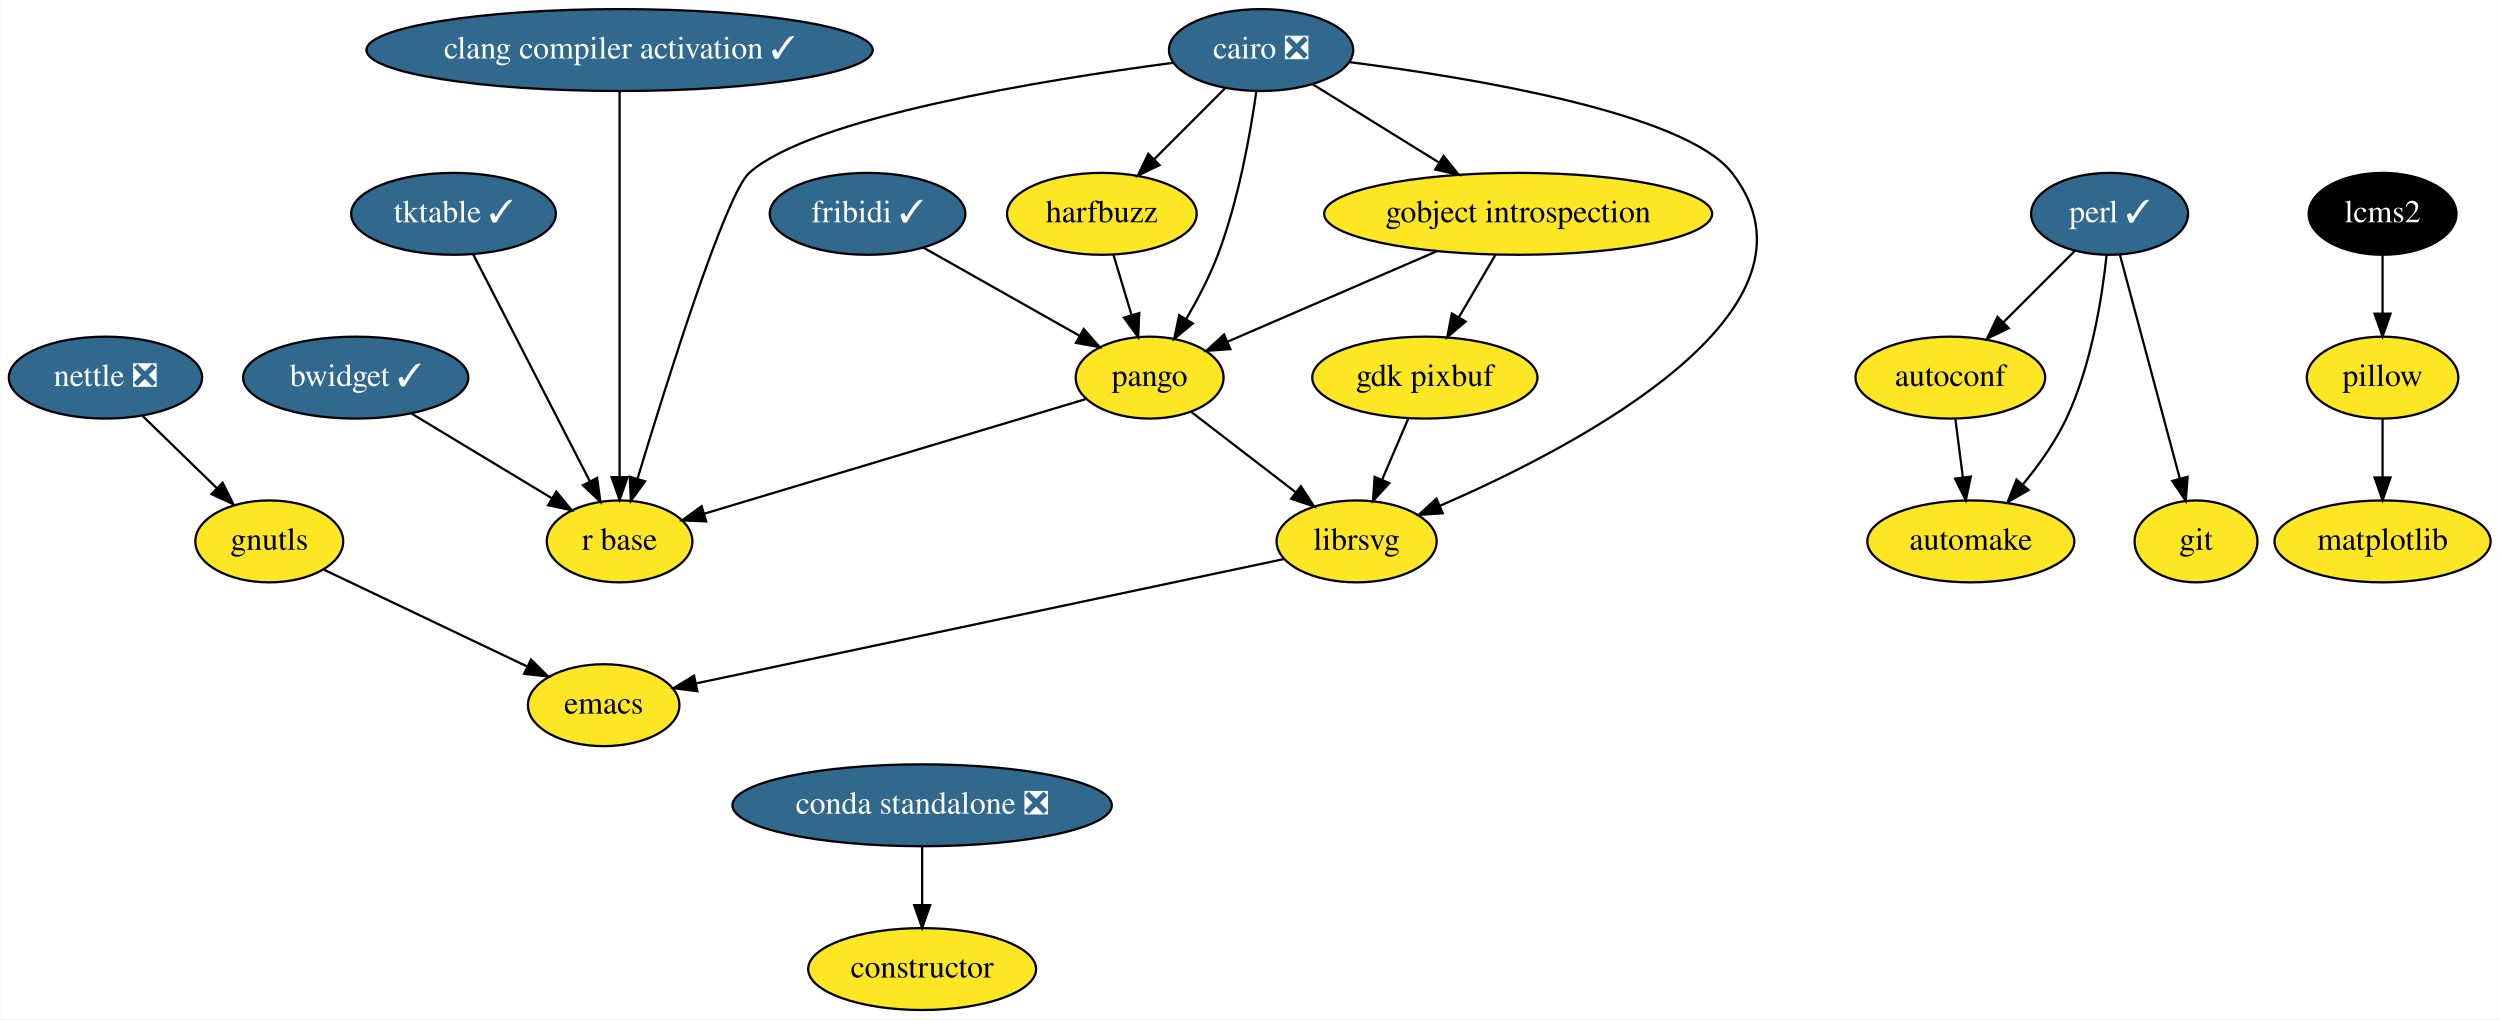
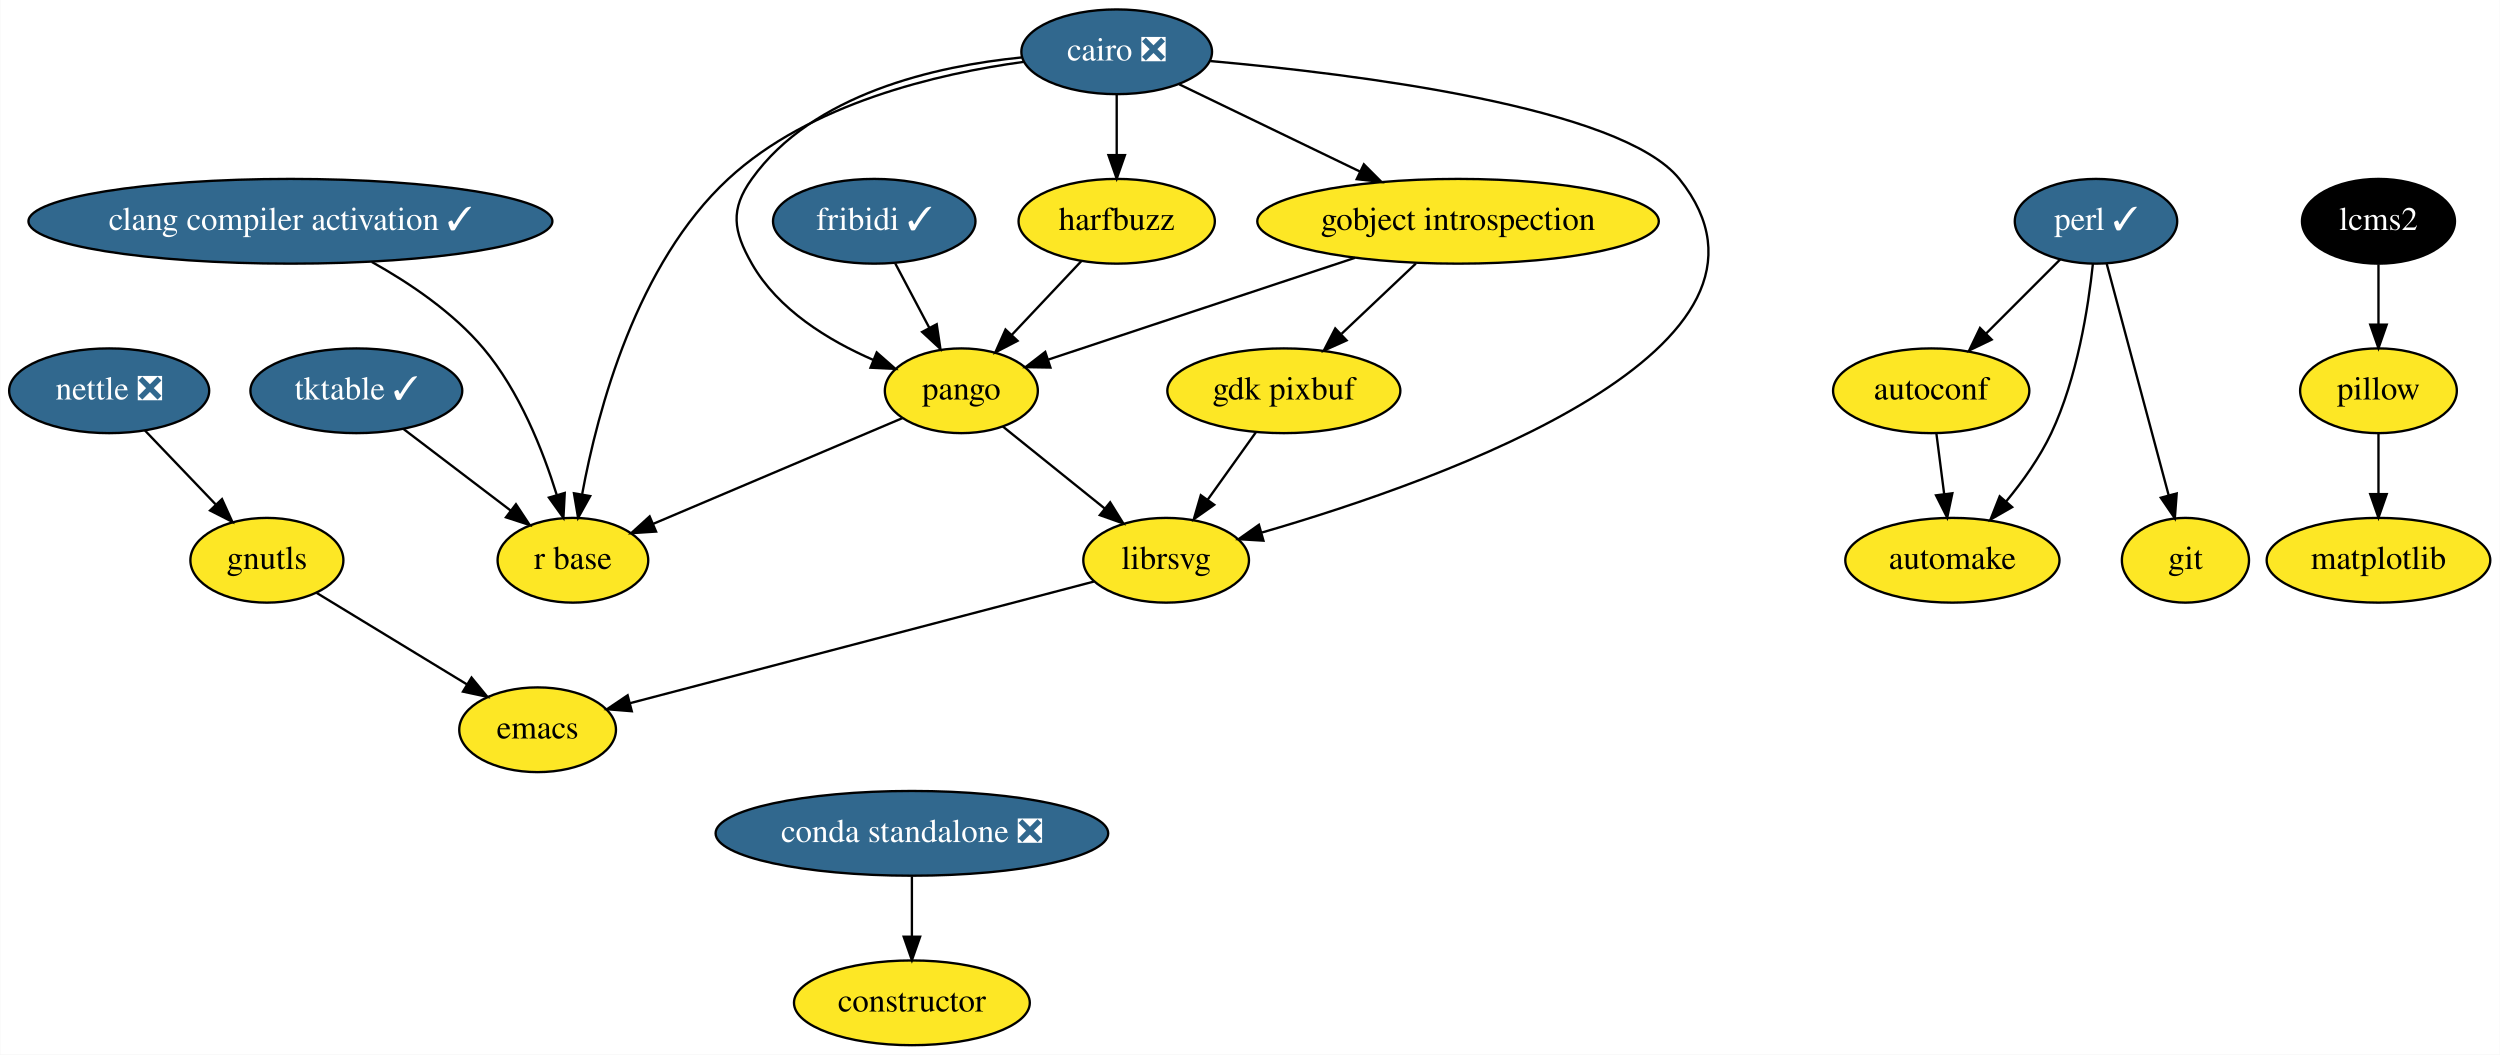
- <svg xmlns="http://www.w3.org/2000/svg" xmlns:xlink="http://www.w3.org/1999/xlink" width="1099pt" height="448pt" viewBox="0.00 0.00 1098.75 448.00">
+ <svg xmlns="http://www.w3.org/2000/svg" xmlns:xlink="http://www.w3.org/1999/xlink" width="1062pt" height="448pt" viewBox="0.00 0.00 1061.75 448.00">
  <g id="graph0" class="graph" transform="scale(1 1) rotate(0) translate(4 444)">
-     <polygon fill="white" stroke="transparent" points="-4,4 -4,-444 1094.75,-444 1094.75,4 -4,4" />
+     <polygon fill="white" stroke="transparent" points="-4,4 -4,-444 1057.75,-444 1057.75,4 -4,4" />
    <g id="node1" class="node">
      <g id="a_node1">
        <a xlink:href="https://github.com/conda-forge/autoconf-feedstock" xlink:title="autoconf">
-           <ellipse fill="#fde725" stroke="black" cx="853.25" cy="-278" rx="41.69" ry="18" />
-           <text text-anchor="middle" x="853.25" y="-274.3" font-family="Times,serif" font-size="14.00">autoconf</text>
+           <ellipse fill="#fde725" stroke="black" cx="816.25" cy="-278" rx="41.69" ry="18" />
+           <text text-anchor="middle" x="816.25" y="-274.3" font-family="Times,serif" font-size="14.00">autoconf</text>
        </a>
      </g>
    </g>
    <g id="node2" class="node">
      <g id="a_node2">
        <a xlink:href="https://github.com/conda-forge/automake-feedstock" xlink:title="automake">
-           <ellipse fill="#fde725" stroke="black" cx="862.25" cy="-206" rx="45.5" ry="18" />
-           <text text-anchor="middle" x="862.25" y="-202.3" font-family="Times,serif" font-size="14.00">automake</text>
+           <ellipse fill="#fde725" stroke="black" cx="825.25" cy="-206" rx="45.5" ry="18" />
+           <text text-anchor="middle" x="825.25" y="-202.3" font-family="Times,serif" font-size="14.00">automake</text>
        </a>
      </g>
    </g>
    <g id="edge1" class="edge">
-       <path fill="none" stroke="black" d="M855.47,-259.7C856.46,-251.98 857.65,-242.71 858.76,-234.11" />
-       <polygon fill="black" stroke="black" points="862.24,-234.47 860.05,-224.1 855.3,-233.58 862.24,-234.47" />
+       <path fill="none" stroke="black" d="M818.47,-259.7C819.46,-251.98 820.65,-242.71 821.76,-234.11" />
+       <polygon fill="black" stroke="black" points="825.24,-234.47 823.05,-224.1 818.3,-233.58 825.24,-234.47" />
    </g>
    <g id="node3" class="node">
      <g id="a_node3">
        <a xlink:href="https://github.com/conda-forge/cairo-feedstock/pull/57" xlink:title="cairo ❎">
-           <ellipse fill="#31688e" stroke="black" cx="550.25" cy="-422" rx="40.5" ry="18" />
-           <text text-anchor="middle" x="550.25" y="-418.3" font-family="Times,serif" font-size="14.00" fill="white">cairo ❎</text>
+           <ellipse fill="#31688e" stroke="black" cx="470.25" cy="-422" rx="40.5" ry="18" />
+           <text text-anchor="middle" x="470.25" y="-418.3" font-family="Times,serif" font-size="14.00" fill="white">cairo ❎</text>
        </a>
      </g>
    </g>
    <g id="node4" class="node">
      <g id="a_node4">
        <a xlink:href="https://github.com/conda-forge/gobject-introspection-feedstock" xlink:title="gobject introspection">
-           <ellipse fill="#fde725" stroke="black" cx="663.25" cy="-350" rx="85.29" ry="18" />
-           <text text-anchor="middle" x="663.25" y="-346.3" font-family="Times,serif" font-size="14.00">gobject introspection</text>
+           <ellipse fill="#fde725" stroke="black" cx="615.25" cy="-350" rx="85.29" ry="18" />
+           <text text-anchor="middle" x="615.25" y="-346.3" font-family="Times,serif" font-size="14.00">gobject introspection</text>
        </a>
      </g>
    </g>
    <g id="edge2" class="edge">
-       <path fill="none" stroke="black" d="M572.84,-407C588.78,-397.13 610.44,-383.71 628.56,-372.49" />
-       <polygon fill="black" stroke="black" points="630.47,-375.42 637.13,-367.18 626.78,-369.47 630.47,-375.42" />
+       <path fill="none" stroke="black" d="M496.84,-408.16C518.3,-397.8 548.87,-383.04 573.58,-371.12" />
+       <polygon fill="black" stroke="black" points="575.24,-374.2 582.73,-366.7 572.2,-367.89 575.24,-374.2" />
    </g>
    <g id="node5" class="node">
      <g id="a_node5">
        <a xlink:href="https://github.com/conda-forge/harfbuzz-feedstock" xlink:title="harfbuzz">
-           <ellipse fill="#fde725" stroke="black" cx="480.25" cy="-350" rx="41.69" ry="18" />
-           <text text-anchor="middle" x="480.25" y="-346.3" font-family="Times,serif" font-size="14.00">harfbuzz</text>
+           <ellipse fill="#fde725" stroke="black" cx="470.25" cy="-350" rx="41.69" ry="18" />
+           <text text-anchor="middle" x="470.25" y="-346.3" font-family="Times,serif" font-size="14.00">harfbuzz</text>
        </a>
      </g>
    </g>
    <g id="edge3" class="edge">
-       <path fill="none" stroke="black" d="M534.36,-405.12C525.14,-395.9 513.37,-384.13 503.17,-373.92" />
-       <polygon fill="black" stroke="black" points="505.61,-371.42 496.07,-366.82 500.66,-376.37 505.61,-371.42" />
+       <path fill="none" stroke="black" d="M470.25,-403.7C470.25,-395.98 470.25,-386.71 470.25,-378.11" />
+       <polygon fill="black" stroke="black" points="473.75,-378.1 470.25,-368.1 466.75,-378.1 473.75,-378.1" />
    </g>
    <g id="node6" class="node">
      <g id="a_node6">
        <a xlink:href="https://github.com/conda-forge/librsvg-feedstock" xlink:title="librsvg">
-           <ellipse fill="#fde725" stroke="black" cx="592.25" cy="-206" rx="35.19" ry="18" />
-           <text text-anchor="middle" x="592.25" y="-202.3" font-family="Times,serif" font-size="14.00">librsvg</text>
+           <ellipse fill="#fde725" stroke="black" cx="491.25" cy="-206" rx="35.19" ry="18" />
+           <text text-anchor="middle" x="491.25" y="-202.3" font-family="Times,serif" font-size="14.00">librsvg</text>
        </a>
      </g>
    </g>
    <g id="edge4" class="edge">
-       <path fill="none" stroke="black" d="M589.18,-416.68C643.28,-409.78 736.83,-394.3 757.25,-368 803.84,-307.98 690.59,-248.44 628.94,-221.67" />
-       <polygon fill="black" stroke="black" points="630.1,-218.36 619.52,-217.66 627.35,-224.8 630.1,-218.36" />
+       <path fill="none" stroke="black" d="M510.02,-418.06C571.4,-412.61 684.71,-398.58 709.25,-368 766.74,-296.36 609.75,-240.35 531.98,-217.8" />
+       <polygon fill="black" stroke="black" points="532.59,-214.33 522.01,-214.96 530.67,-221.07 532.59,-214.33" />
    </g>
    <g id="node7" class="node">
      <g id="a_node7">
        <a xlink:href="https://github.com/conda-forge/pango-feedstock" xlink:title="pango">
-           <ellipse fill="#fde725" stroke="black" cx="501.25" cy="-278" rx="32.5" ry="18" />
-           <text text-anchor="middle" x="501.25" y="-274.3" font-family="Times,serif" font-size="14.00">pango</text>
+           <ellipse fill="#fde725" stroke="black" cx="404.25" cy="-278" rx="32.5" ry="18" />
+           <text text-anchor="middle" x="404.25" y="-274.3" font-family="Times,serif" font-size="14.00">pango</text>
        </a>
      </g>
    </g>
    <g id="edge5" class="edge">
-       <path fill="none" stroke="black" d="M548.16,-403.83C545.59,-385.58 540.38,-356.08 531.25,-332 527.61,-322.42 522.43,-312.49 517.39,-303.86" />
-       <polygon fill="black" stroke="black" points="520.24,-301.81 512.06,-295.07 514.25,-305.44 520.24,-301.81" />
+       <path fill="none" stroke="black" d="M429.93,-419.61C393.29,-415.95 341.13,-404.21 315.25,-368 305.94,-354.98 307.34,-345.91 315.25,-332 326.35,-312.47 347.8,-299.38 366.86,-291.1" />
+       <polygon fill="black" stroke="black" points="368.3,-294.29 376.26,-287.3 365.67,-287.8 368.3,-294.29" />
    </g>
    <g id="node8" class="node">
      <g id="a_node8">
        <a xlink:href="https://github.com/conda-forge/r-base-feedstock" xlink:title="r base">
-           <ellipse fill="#fde725" stroke="black" cx="268.25" cy="-206" rx="32" ry="18" />
-           <text text-anchor="middle" x="268.25" y="-202.3" font-family="Times,serif" font-size="14.00">r base</text>
+           <ellipse fill="#fde725" stroke="black" cx="239.25" cy="-206" rx="32" ry="18" />
+           <text text-anchor="middle" x="239.25" y="-202.3" font-family="Times,serif" font-size="14.00">r base</text>
        </a>
      </g>
    </g>
    <g id="edge6" class="edge">
-       <path fill="none" stroke="black" d="M511.53,-416.39C454.69,-408.88 352.44,-392.38 325.25,-368 314.9,-358.72 289.14,-276.69 276.09,-233.44" />
-       <polygon fill="black" stroke="black" points="279.44,-232.42 273.21,-223.84 272.73,-234.43 279.44,-232.42" />
+       <path fill="none" stroke="black" d="M430.86,-417.74C394.13,-412.74 339.93,-400.07 305.25,-368 266.35,-332.04 249.77,-269.8 243.19,-234.16" />
+       <polygon fill="black" stroke="black" points="246.59,-233.27 241.45,-224.01 239.69,-234.45 246.59,-233.27" />
    </g>
    <g id="edge7" class="edge">
-       <path fill="none" stroke="black" d="M627.69,-333.64C600.32,-321.81 562.71,-305.56 535.63,-293.86" />
-       <polygon fill="black" stroke="black" points="536.74,-290.52 526.17,-289.77 533.96,-296.95 536.74,-290.52" />
+       <path fill="none" stroke="black" d="M571.53,-334.5C533.02,-321.72 477.56,-303.32 441.22,-291.27" />
+       <polygon fill="black" stroke="black" points="442.1,-287.87 431.5,-288.04 439.89,-294.51 442.1,-287.87" />
    </g>
    <g id="node9" class="node">
      <g id="a_node9">
        <a xlink:href="https://github.com/conda-forge/gdk-pixbuf-feedstock" xlink:title="gdk pixbuf">
-           <ellipse fill="#fde725" stroke="black" cx="622.25" cy="-278" rx="49.5" ry="18" />
-           <text text-anchor="middle" x="622.25" y="-274.3" font-family="Times,serif" font-size="14.00">gdk pixbuf</text>
+           <ellipse fill="#fde725" stroke="black" cx="541.25" cy="-278" rx="49.5" ry="18" />
+           <text text-anchor="middle" x="541.25" y="-274.3" font-family="Times,serif" font-size="14.00">gdk pixbuf</text>
        </a>
      </g>
    </g>
    <g id="edge8" class="edge">
-       <path fill="none" stroke="black" d="M653.32,-332.05C648.49,-323.8 642.57,-313.7 637.2,-304.54" />
-       <polygon fill="black" stroke="black" points="640.15,-302.65 632.08,-295.79 634.11,-306.19 640.15,-302.65" />
+       <path fill="none" stroke="black" d="M597.33,-332.05C587.86,-323.09 576.08,-311.95 565.77,-302.2" />
+       <polygon fill="black" stroke="black" points="567.9,-299.4 558.23,-295.07 563.09,-304.48 567.9,-299.4" />
    </g>
    <g id="edge9" class="edge">
-       <path fill="none" stroke="black" d="M485.33,-332.05C487.73,-324.06 490.65,-314.33 493.33,-305.4" />
-       <polygon fill="black" stroke="black" points="496.69,-306.37 496.21,-295.79 489.98,-304.36 496.69,-306.37" />
+       <path fill="none" stroke="black" d="M455.27,-333.12C446.54,-323.86 435.39,-312.03 425.73,-301.79" />
+       <polygon fill="black" stroke="black" points="428.12,-299.22 418.71,-294.34 423.02,-304.02 428.12,-299.22" />
    </g>
    <g id="node10" class="node">
      <g id="a_node10">
        <a xlink:href="https://github.com/conda-forge/emacs-feedstock" xlink:title="emacs">
-           <ellipse fill="#fde725" stroke="black" cx="261.25" cy="-134" rx="33.29" ry="18" />
-           <text text-anchor="middle" x="261.25" y="-130.3" font-family="Times,serif" font-size="14.00">emacs</text>
+           <ellipse fill="#fde725" stroke="black" cx="224.25" cy="-134" rx="33.29" ry="18" />
+           <text text-anchor="middle" x="224.25" y="-130.3" font-family="Times,serif" font-size="14.00">emacs</text>
        </a>
      </g>
    </g>
    <g id="edge10" class="edge">
-       <path fill="none" stroke="black" d="M560.51,-198.29C500.15,-185.52 368.88,-157.76 302.07,-143.63" />
-       <polygon fill="black" stroke="black" points="302.43,-140.13 291.92,-141.49 300.98,-146.98 302.43,-140.13" />
+       <path fill="none" stroke="black" d="M460.62,-196.97C411.98,-184.22 317.1,-159.34 263.52,-145.3" />
+       <polygon fill="black" stroke="black" points="264.26,-141.87 253.7,-142.72 262.49,-148.64 264.26,-141.87" />
    </g>
    <g id="edge11" class="edge">
-       <path fill="none" stroke="black" d="M519.66,-262.83C532.77,-252.75 550.6,-239.03 565.31,-227.72" />
-       <polygon fill="black" stroke="black" points="567.75,-230.26 573.55,-221.38 563.49,-224.71 567.75,-230.26" />
+       <path fill="none" stroke="black" d="M421.85,-262.83C434.3,-252.82 451.21,-239.22 465.21,-227.95" />
+       <polygon fill="black" stroke="black" points="467.47,-230.62 473.07,-221.63 463.08,-225.17 467.47,-230.62" />
    </g>
    <g id="edge12" class="edge">
-       <path fill="none" stroke="black" d="M473.14,-268.56C431.19,-255.95 352.15,-232.21 305.46,-218.18" />
-       <polygon fill="black" stroke="black" points="306.31,-214.78 295.73,-215.26 304.3,-221.49 306.31,-214.78" />
+       <path fill="none" stroke="black" d="M379.19,-266.37C350.92,-254.38 304.79,-234.81 273.28,-221.44" />
+       <polygon fill="black" stroke="black" points="274.57,-218.19 264,-217.5 271.84,-224.63 274.57,-218.19" />
    </g>
    <g id="edge13" class="edge">
-       <path fill="none" stroke="black" d="M614.98,-260.05C611.52,-251.97 607.3,-242.12 603.44,-233.11" />
-       <polygon fill="black" stroke="black" points="606.6,-231.6 599.44,-223.79 600.16,-234.36 606.6,-231.6" />
+       <path fill="none" stroke="black" d="M529.4,-260.41C523.29,-251.87 515.73,-241.28 508.95,-231.79" />
+       <polygon fill="black" stroke="black" points="511.67,-229.57 503.01,-223.47 505.97,-233.64 511.67,-229.57" />
    </g>
    <g id="node11" class="node">
      <g id="a_node11">
        <a xlink:href="https://github.com/conda-forge/constructor-feedstock" xlink:title="constructor">
-           <ellipse fill="#fde725" stroke="black" cx="401.25" cy="-18" rx="50.09" ry="18" />
-           <text text-anchor="middle" x="401.25" y="-14.3" font-family="Times,serif" font-size="14.00">constructor</text>
+           <ellipse fill="#fde725" stroke="black" cx="383.25" cy="-18" rx="50.09" ry="18" />
+           <text text-anchor="middle" x="383.25" y="-14.3" font-family="Times,serif" font-size="14.00">constructor</text>
        </a>
      </g>
    </g>
    <g id="node12" class="node">
      <g id="a_node12">
        <a xlink:href="https://github.com/conda-forge/git-feedstock" xlink:title="git">
-           <ellipse fill="#fde725" stroke="black" cx="961.25" cy="-206" rx="27" ry="18" />
-           <text text-anchor="middle" x="961.25" y="-202.3" font-family="Times,serif" font-size="14.00">git</text>
+           <ellipse fill="#fde725" stroke="black" cx="924.25" cy="-206" rx="27" ry="18" />
+           <text text-anchor="middle" x="924.25" y="-202.3" font-family="Times,serif" font-size="14.00">git</text>
        </a>
      </g>
    </g>
    <g id="node13" class="node">
      <g id="a_node13">
        <a xlink:href="https://github.com/conda-forge/gnutls-feedstock" xlink:title="gnutls">
-           <ellipse fill="#fde725" stroke="black" cx="114.25" cy="-206" rx="32.5" ry="18" />
-           <text text-anchor="middle" x="114.25" y="-202.3" font-family="Times,serif" font-size="14.00">gnutls</text>
+           <ellipse fill="#fde725" stroke="black" cx="109.25" cy="-206" rx="32.5" ry="18" />
+           <text text-anchor="middle" x="109.25" y="-202.3" font-family="Times,serif" font-size="14.00">gnutls</text>
        </a>
      </g>
    </g>
    <g id="edge14" class="edge">
-       <path fill="none" stroke="black" d="M138.19,-193.6C162.5,-182.02 200.34,-164 227.64,-151" />
-       <polygon fill="black" stroke="black" points="229.3,-154.09 236.82,-146.63 226.29,-147.77 229.3,-154.09" />
+       <path fill="none" stroke="black" d="M130.34,-192.16C148.22,-181.28 174.08,-165.53 194.14,-153.33" />
+       <polygon fill="black" stroke="black" points="196.18,-156.18 202.9,-147.99 192.54,-150.2 196.18,-156.18" />
    </g>
    <g id="node14" class="node">
      <g id="a_node14">
        <a xlink:href="https://github.com/conda-forge/matplotlib-feedstock" xlink:title="matplotlib">
-           <ellipse fill="#fde725" stroke="black" cx="1043.25" cy="-206" rx="47.5" ry="18" />
-           <text text-anchor="middle" x="1043.25" y="-202.3" font-family="Times,serif" font-size="14.00">matplotlib</text>
+           <ellipse fill="#fde725" stroke="black" cx="1006.25" cy="-206" rx="47.5" ry="18" />
+           <text text-anchor="middle" x="1006.25" y="-202.3" font-family="Times,serif" font-size="14.00">matplotlib</text>
        </a>
      </g>
    </g>
    <g id="node15" class="node">
      <g id="a_node15">
        <a xlink:href="https://github.com/conda-forge/nettle-feedstock/pull/7" xlink:title="nettle ❎">
          <ellipse fill="#31688e" stroke="black" cx="42.25" cy="-278" rx="42.49" ry="18" />
          <text text-anchor="middle" x="42.25" y="-274.3" font-family="Times,serif" font-size="14.00" fill="white">nettle ❎</text>
        </a>
      </g>
    </g>
    <g id="edge15" class="edge">
-       <path fill="none" stroke="black" d="M58.58,-261.12C68.2,-251.77 80.51,-239.79 91.12,-229.49" />
-       <polygon fill="black" stroke="black" points="93.74,-231.82 98.47,-222.34 88.86,-226.8 93.74,-231.82" />
+       <path fill="none" stroke="black" d="M57.45,-261.12C66.31,-251.86 77.63,-240.03 87.43,-229.79" />
+       <polygon fill="black" stroke="black" points="90.18,-231.98 94.56,-222.34 85.12,-227.14 90.18,-231.98" />
    </g>
    <g id="node16" class="node">
      <g id="a_node16">
        <a xlink:href="https://github.com/conda-forge/perl-feedstock/pull/45" xlink:title="perl ✓">
-           <ellipse fill="#31688e" stroke="black" cx="923.25" cy="-350" rx="34.5" ry="18" />
-           <text text-anchor="middle" x="923.25" y="-346.3" font-family="Times,serif" font-size="14.00" fill="white">perl ✓</text>
+           <ellipse fill="#31688e" stroke="black" cx="886.25" cy="-350" rx="34.5" ry="18" />
+           <text text-anchor="middle" x="886.25" y="-346.3" font-family="Times,serif" font-size="14.00" fill="white">perl ✓</text>
        </a>
      </g>
    </g>
    <g id="edge16" class="edge">
-       <path fill="none" stroke="black" d="M908.06,-333.81C898.87,-324.62 886.96,-312.72 876.6,-302.35" />
-       <polygon fill="black" stroke="black" points="878.93,-299.73 869.38,-295.13 873.98,-304.68 878.93,-299.73" />
+       <path fill="none" stroke="black" d="M871.06,-333.81C861.87,-324.62 849.96,-312.72 839.6,-302.35" />
+       <polygon fill="black" stroke="black" points="841.93,-299.73 832.38,-295.13 836.98,-304.68 841.93,-299.73" />
    </g>
    <g id="edge17" class="edge">
-       <path fill="none" stroke="black" d="M921.93,-331.86C919.98,-313.37 915.29,-283.44 904.25,-260 899.39,-249.7 892.19,-239.59 885.11,-231.02" />
-       <polygon fill="black" stroke="black" points="887.63,-228.58 878.44,-223.3 882.34,-233.16 887.63,-228.58" />
+       <path fill="none" stroke="black" d="M884.93,-331.86C882.98,-313.37 878.29,-283.44 867.25,-260 862.39,-249.7 855.19,-239.59 848.11,-231.02" />
+       <polygon fill="black" stroke="black" points="850.63,-228.58 841.44,-223.3 845.34,-233.16 850.63,-228.58" />
    </g>
    <g id="edge18" class="edge">
-       <path fill="none" stroke="black" d="M927.75,-332.15C934.27,-307.81 946.38,-262.57 954.11,-233.67" />
-       <polygon fill="black" stroke="black" points="957.54,-234.39 956.74,-223.82 950.78,-232.58 957.54,-234.39" />
+       <path fill="none" stroke="black" d="M890.75,-332.15C897.27,-307.81 909.38,-262.57 917.11,-233.67" />
+       <polygon fill="black" stroke="black" points="920.54,-234.39 919.74,-223.82 913.78,-232.58 920.54,-234.39" />
    </g>
    <g id="node17" class="node">
      <g id="a_node17">
        <a xlink:href="https://github.com/conda-forge/pillow-feedstock" xlink:title="pillow">
-           <ellipse fill="#fde725" stroke="black" cx="1043.25" cy="-278" rx="33.29" ry="18" />
-           <text text-anchor="middle" x="1043.25" y="-274.3" font-family="Times,serif" font-size="14.00">pillow</text>
+           <ellipse fill="#fde725" stroke="black" cx="1006.25" cy="-278" rx="33.29" ry="18" />
+           <text text-anchor="middle" x="1006.25" y="-274.3" font-family="Times,serif" font-size="14.00">pillow</text>
        </a>
      </g>
    </g>
    <g id="edge19" class="edge">
-       <path fill="none" stroke="black" d="M1043.25,-259.7C1043.25,-251.98 1043.25,-242.71 1043.25,-234.11" />
-       <polygon fill="black" stroke="black" points="1046.75,-234.1 1043.25,-224.1 1039.75,-234.1 1046.75,-234.1" />
+       <path fill="none" stroke="black" d="M1006.25,-259.7C1006.25,-251.98 1006.25,-242.71 1006.25,-234.11" />
+       <polygon fill="black" stroke="black" points="1009.75,-234.1 1006.25,-224.1 1002.75,-234.1 1009.75,-234.1" />
    </g>
    <g id="node18" class="node">
      <g id="a_node18">
-         <a xlink:href="https://github.com/conda-forge/bwidget-feedstock/pull/6" xlink:title="bwidget ✓">
-           <ellipse fill="#31688e" stroke="black" cx="152.25" cy="-278" rx="49.5" ry="18" />
-           <text text-anchor="middle" x="152.25" y="-274.3" font-family="Times,serif" font-size="14.00" fill="white">bwidget ✓</text>
+         <a xlink:href="https://github.com/conda-forge/tktable-feedstock/pull/6" xlink:title="tktable ✓">
+           <ellipse fill="#31688e" stroke="black" cx="147.25" cy="-278" rx="45" ry="18" />
+           <text text-anchor="middle" x="147.25" y="-274.3" font-family="Times,serif" font-size="14.00" fill="white">tktable ✓</text>
        </a>
      </g>
    </g>
    <g id="edge20" class="edge">
-       <path fill="none" stroke="black" d="M176.85,-262.15C194.87,-251.28 219.43,-236.46 238.55,-224.92" />
-       <polygon fill="black" stroke="black" points="240.43,-227.88 247.18,-219.71 236.81,-221.88 240.43,-227.88" />
+       <path fill="none" stroke="black" d="M167.21,-261.81C180.55,-251.66 198.25,-238.19 212.76,-227.15" />
+       <polygon fill="black" stroke="black" points="215.05,-229.81 220.89,-220.97 210.81,-224.24 215.05,-229.81" />
    </g>
    <g id="node19" class="node">
      <g id="a_node19">
-         <a xlink:href="https://github.com/conda-forge/tktable-feedstock/pull/6" xlink:title="tktable ✓">
-           <ellipse fill="#31688e" stroke="black" cx="195.25" cy="-350" rx="45" ry="18" />
-           <text text-anchor="middle" x="195.25" y="-346.3" font-family="Times,serif" font-size="14.00" fill="white">tktable ✓</text>
+         <a xlink:href="https://github.com/conda-forge/fribidi-feedstock/pull/10" xlink:title="fribidi ✓">
+           <ellipse fill="#31688e" stroke="black" cx="367.25" cy="-350" rx="43" ry="18" />
+           <text text-anchor="middle" x="367.25" y="-346.3" font-family="Times,serif" font-size="14.00" fill="white">fribidi ✓</text>
        </a>
      </g>
    </g>
    <g id="edge21" class="edge">
-       <path fill="none" stroke="black" d="M203.91,-332.15C216.6,-307.47 240.34,-261.28 255.17,-232.44" />
-       <polygon fill="black" stroke="black" points="258.36,-233.88 259.82,-223.39 252.14,-230.68 258.36,-233.88" />
+       <path fill="none" stroke="black" d="M376.2,-332.05C380.52,-323.89 385.79,-313.91 390.6,-304.82" />
+       <polygon fill="black" stroke="black" points="393.79,-306.27 395.37,-295.79 387.6,-302.99 393.79,-306.27" />
    </g>
    <g id="node20" class="node">
      <g id="a_node20">
-         <a xlink:href="https://github.com/conda-forge/fribidi-feedstock/pull/10" xlink:title="fribidi ✓">
-           <ellipse fill="#31688e" stroke="black" cx="377.25" cy="-350" rx="43" ry="18" />
-           <text text-anchor="middle" x="377.25" y="-346.3" font-family="Times,serif" font-size="14.00" fill="white">fribidi ✓</text>
+         <a xlink:href="https://github.com/conda-forge/lcms2-feedstock" xlink:title="lcms2">
+           <ellipse fill="#000000" stroke="black" cx="1006.25" cy="-350" rx="32.5" ry="18" />
+           <text text-anchor="middle" x="1006.25" y="-346.3" font-family="Times,serif" font-size="14.00" fill="white">lcms2</text>
        </a>
      </g>
    </g>
    <g id="edge22" class="edge">
-       <path fill="none" stroke="black" d="M401.74,-335.17C421.42,-324.06 449.16,-308.4 470.36,-296.44" />
-       <polygon fill="black" stroke="black" points="472.3,-299.36 479.29,-291.39 468.86,-293.26 472.3,-299.36" />
+       <path fill="none" stroke="black" d="M1006.25,-331.7C1006.25,-323.98 1006.25,-314.71 1006.25,-306.11" />
+       <polygon fill="black" stroke="black" points="1009.75,-306.1 1006.25,-296.1 1002.75,-306.1 1009.75,-306.1" />
    </g>
    <g id="node21" class="node">
      <g id="a_node21">
-         <a xlink:href="https://github.com/conda-forge/lcms2-feedstock" xlink:title="lcms2">
-           <ellipse fill="#000000" stroke="black" cx="1043.25" cy="-350" rx="32.5" ry="18" />
-           <text text-anchor="middle" x="1043.25" y="-346.3" font-family="Times,serif" font-size="14.00" fill="white">lcms2</text>
+         <a xlink:href="https://github.com/conda-forge/clang-compiler-activation-feedstock/pull/40" xlink:title="clang compiler activation ✓">
+           <ellipse fill="#31688e" stroke="black" cx="119.25" cy="-350" rx="111.28" ry="18" />
+           <text text-anchor="middle" x="119.25" y="-346.3" font-family="Times,serif" font-size="14.00" fill="white">clang compiler activation ✓</text>
        </a>
      </g>
    </g>
    <g id="edge23" class="edge">
-       <path fill="none" stroke="black" d="M1043.25,-331.7C1043.25,-323.98 1043.25,-314.71 1043.25,-306.11" />
-       <polygon fill="black" stroke="black" points="1046.75,-306.1 1043.25,-296.1 1039.75,-306.1 1046.75,-306.1" />
+       <path fill="none" stroke="black" d="M153.8,-332.73C169.93,-323.75 188.36,-311.29 201.25,-296 216.5,-277.9 226.48,-252.76 232.36,-233.82" />
+       <polygon fill="black" stroke="black" points="235.78,-234.59 235.22,-224.01 229.06,-232.63 235.78,-234.59" />
    </g>
    <g id="node22" class="node">
      <g id="a_node22">
-         <a xlink:href="https://github.com/conda-forge/clang-compiler-activation-feedstock/pull/40" xlink:title="clang compiler activation ✓">
-           <ellipse fill="#31688e" stroke="black" cx="268.25" cy="-422" rx="111.28" ry="18" />
-           <text text-anchor="middle" x="268.25" y="-418.3" font-family="Times,serif" font-size="14.00" fill="white">clang compiler activation ✓</text>
+         <a xlink:href="https://github.com/conda-forge/conda-standalone-feedstock/pull/10" xlink:title="conda standalone ❎">
+           <ellipse fill="#31688e" stroke="black" cx="383.25" cy="-90" rx="83.39" ry="18" />
+           <text text-anchor="middle" x="383.25" y="-86.3" font-family="Times,serif" font-size="14.00" fill="white">conda standalone ❎</text>
        </a>
      </g>
    </g>
    <g id="edge24" class="edge">
-       <path fill="none" stroke="black" d="M268.25,-403.85C268.25,-366.83 268.25,-279.18 268.25,-234.39" />
-       <polygon fill="black" stroke="black" points="271.75,-234.23 268.25,-224.23 264.75,-234.23 271.75,-234.23" />
-     </g>
-     <g id="node23" class="node">
-       <g id="a_node23">
-         <a xlink:href="https://github.com/conda-forge/conda-standalone-feedstock/pull/10" xlink:title="conda standalone ❎">
-           <ellipse fill="#31688e" stroke="black" cx="401.25" cy="-90" rx="83.39" ry="18" />
-           <text text-anchor="middle" x="401.25" y="-86.3" font-family="Times,serif" font-size="14.00" fill="white">conda standalone ❎</text>
-         </a>
-       </g>
-     </g>
-     <g id="edge25" class="edge">
-       <path fill="none" stroke="black" d="M401.25,-71.7C401.25,-63.98 401.25,-54.71 401.25,-46.11" />
-       <polygon fill="black" stroke="black" points="404.75,-46.1 401.25,-36.1 397.75,-46.1 404.75,-46.1" />
+       <path fill="none" stroke="black" d="M383.25,-71.7C383.25,-63.98 383.25,-54.71 383.25,-46.11" />
+       <polygon fill="black" stroke="black" points="386.75,-46.1 383.25,-36.1 379.75,-46.1 386.75,-46.1" />
    </g>
  </g>
</svg>
